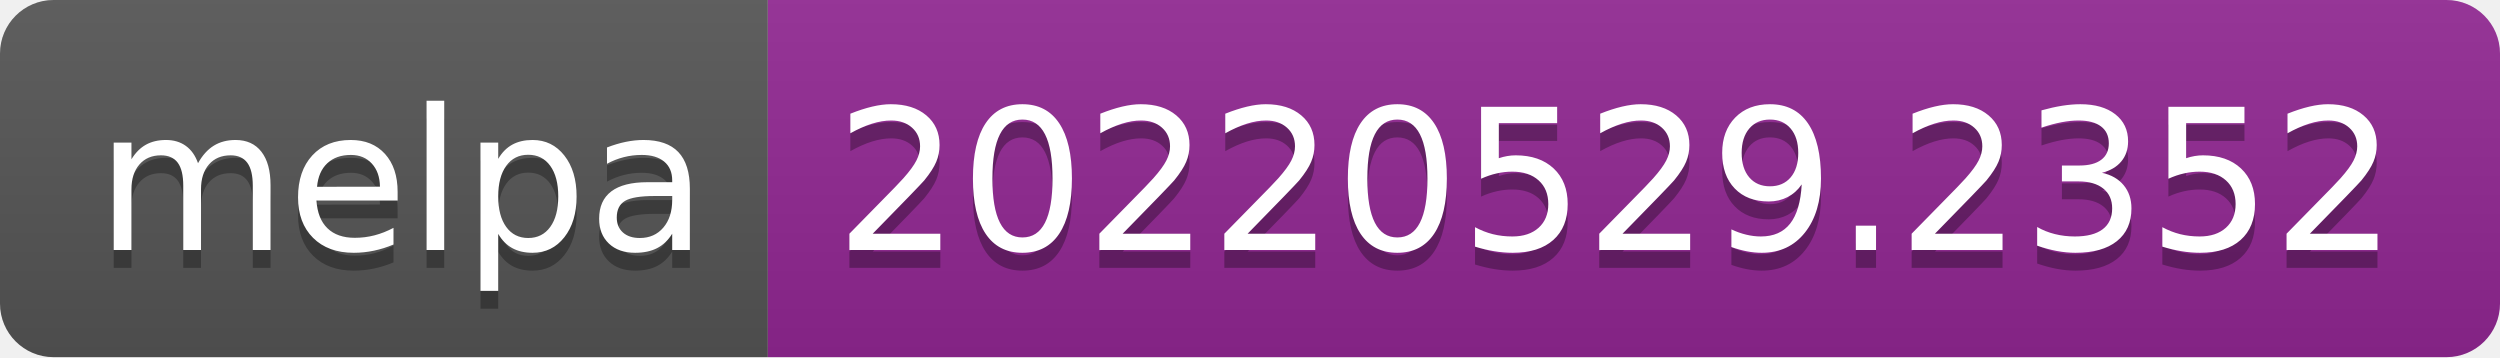
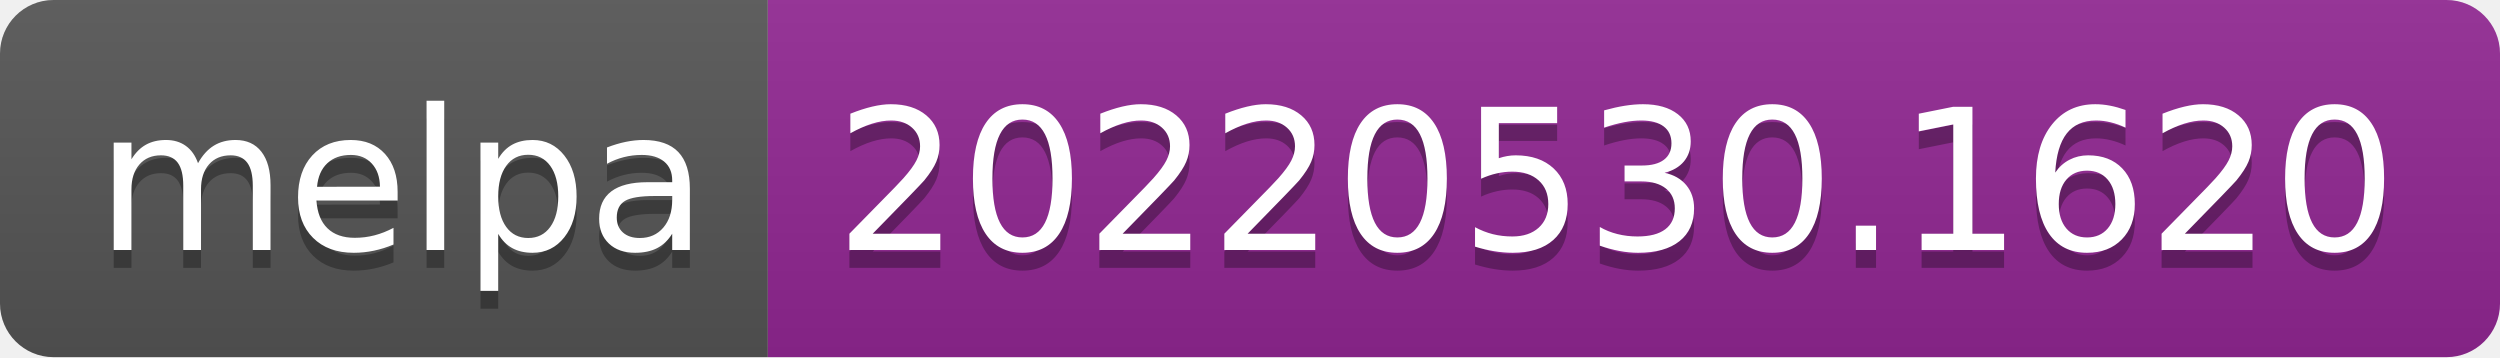
- <svg xmlns="http://www.w3.org/2000/svg" width="140" height="20" role="img" aria-label="melpa: 20220529.2352">
+ <svg xmlns="http://www.w3.org/2000/svg" width="140" height="20" role="img" aria-label="melpa: 20220530.1620">
  <linearGradient id="s" x2="0" y2="100%">
    <stop offset="0" stop-color="#bbb" stop-opacity=".1" />
    <stop offset="1" stop-opacity=".1" />
  </linearGradient>
  <clipPath id="r">
    <rect width="140" height="20" rx="3" fill="#fff" />
  </clipPath>
  <g clip-path="url(#r)">
    <rect width="43" height="20" fill="#555" />
    <rect x="43" width="97" height="20" fill="#922793" />
    <rect width="140" height="20" fill="url(#s)" />
  </g>
  <g fill="#fff" text-anchor="middle" font-family="Verdana,Geneva,DejaVu Sans,sans-serif" text-rendering="geometricPrecision" font-size="110">
    <text aria-hidden="true" x="225" y="150" fill="#010101" fill-opacity=".3" transform="scale(.1)" textLength="330">melpa</text>
    <text x="225" y="140" transform="scale(.1)" fill="#fff" textLength="330">melpa</text>
-     <text aria-hidden="true" x="905" y="150" fill="#010101" fill-opacity=".3" transform="scale(.1)" textLength="870">20220529.2352</text>
-     <text x="905" y="140" transform="scale(.1)" fill="#fff" textLength="870">20220529.2352</text>
+     <text aria-hidden="true" x="905" y="150" fill="#010101" fill-opacity=".3" transform="scale(.1)" textLength="870">20220530.1620</text>
+     <text x="905" y="140" transform="scale(.1)" fill="#fff" textLength="870">20220530.1620</text>
  </g>
</svg>
